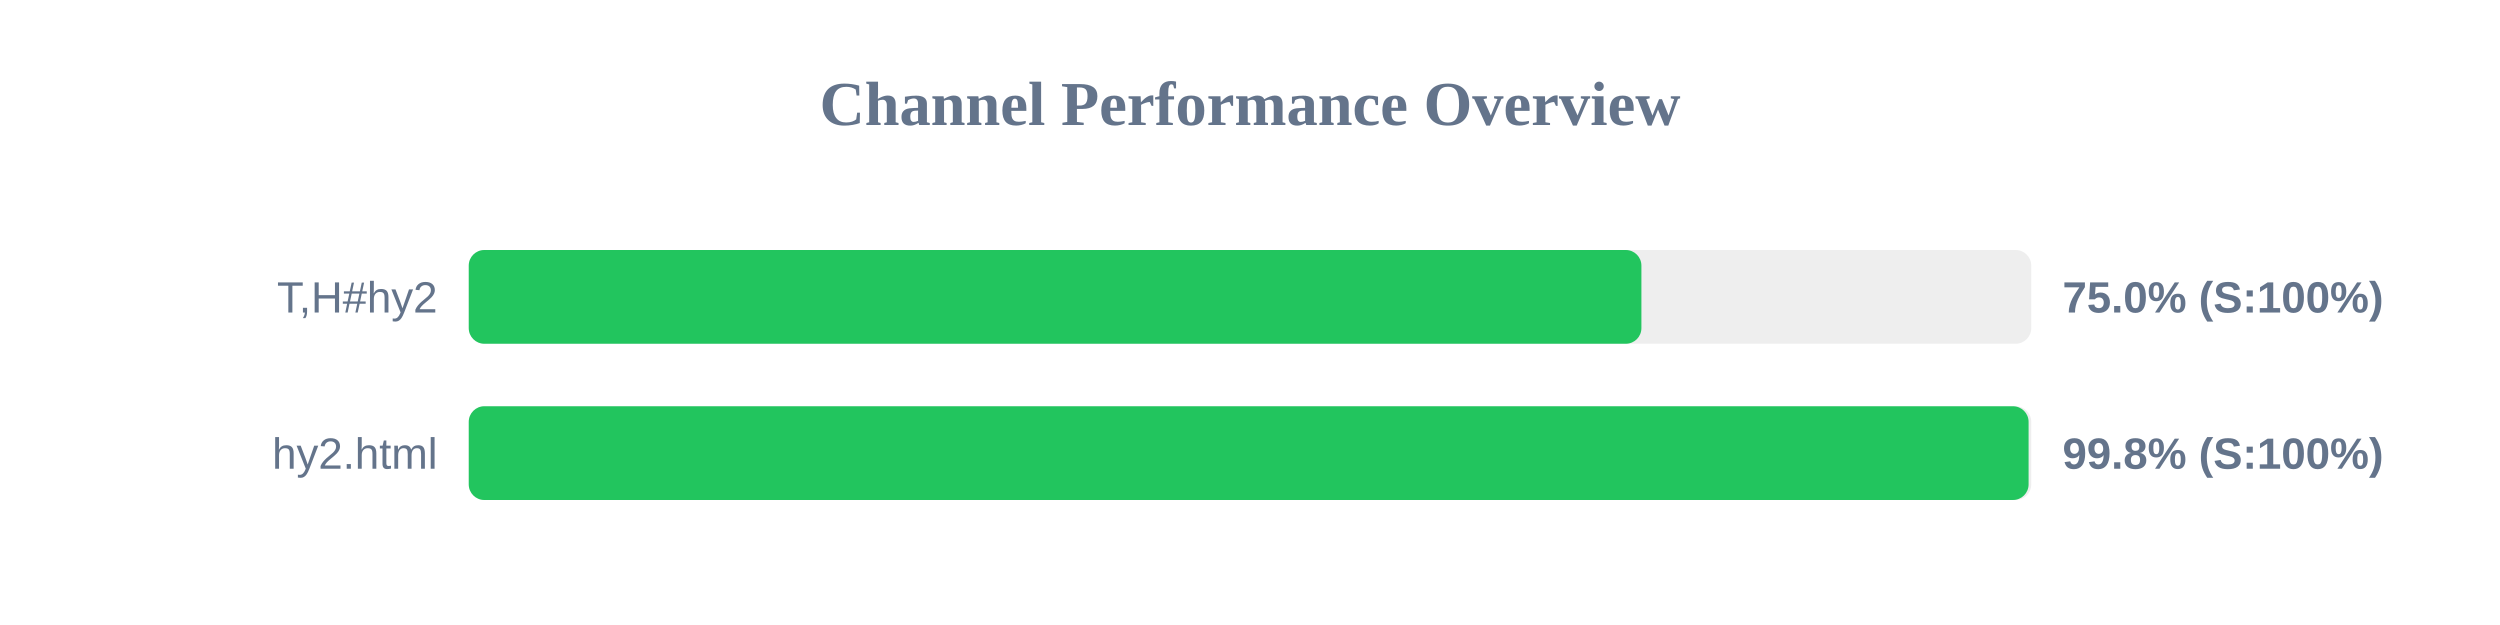
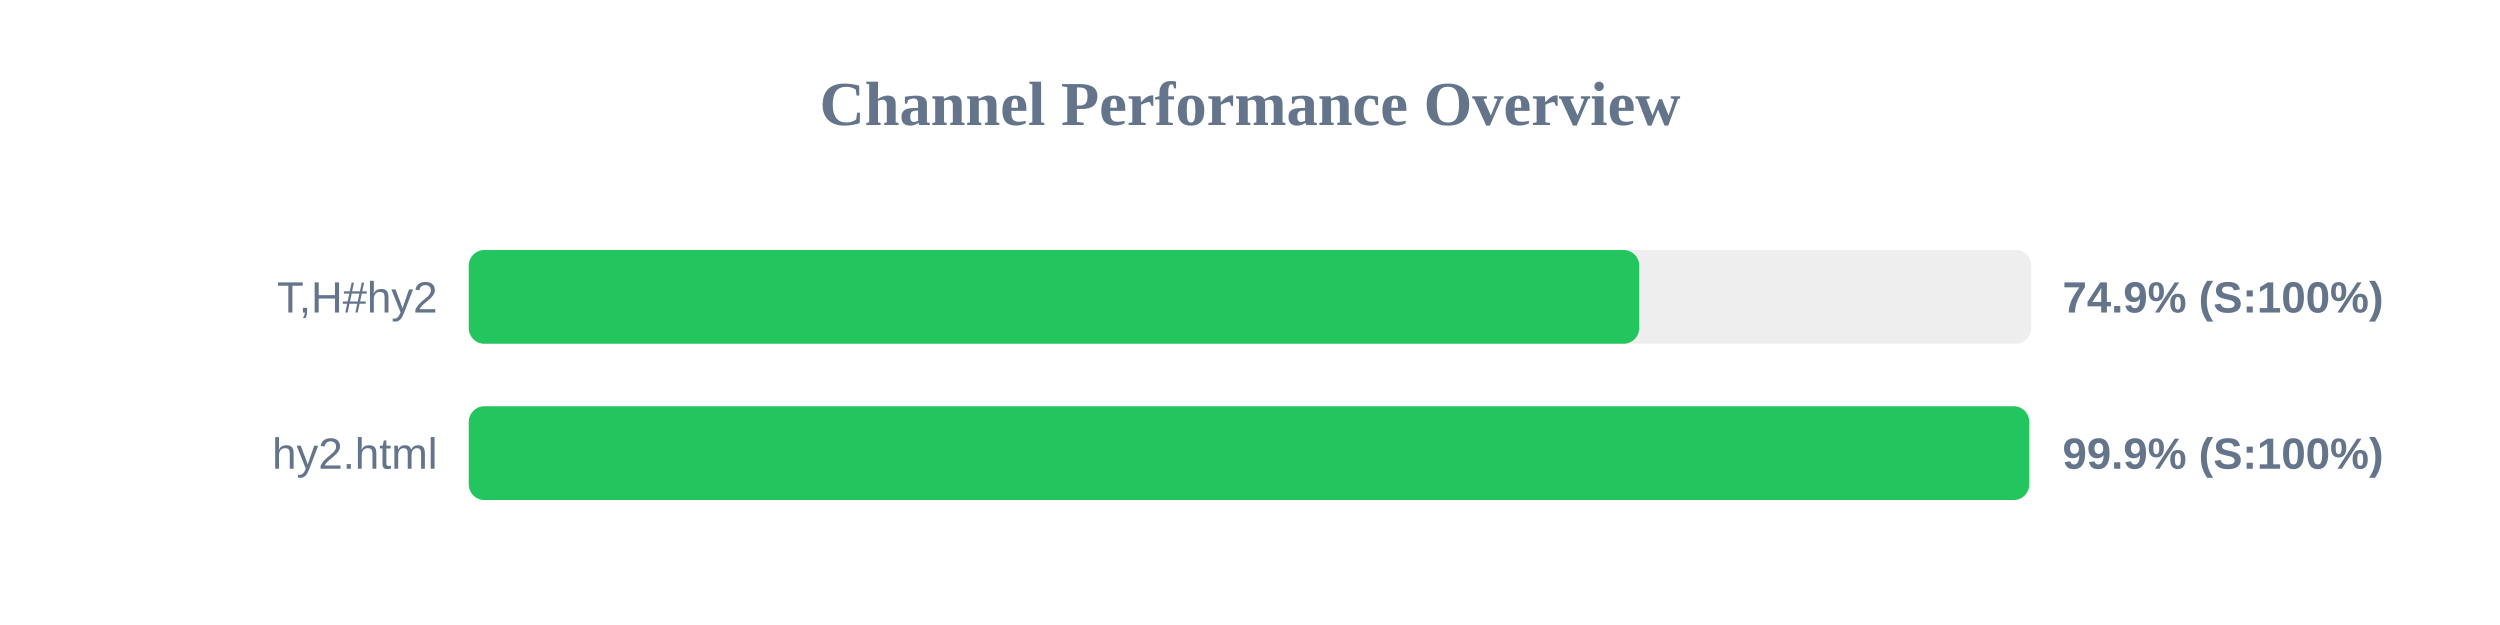
<svg xmlns="http://www.w3.org/2000/svg" width="800" height="200" version="1.1">
  <style>
        .row { font: 14px Arial; fill: #64748b; }
        .score { font: bold 14px Arial; fill: #64748b; }
    </style>
  <text x="400" y="40" text-anchor="middle" font-size="20px" font-weight="bold" fill="#64748b">Channel Performance Overview</text>
  <rect x="150" y="80" width="500" height="30" fill="#eee" rx="5" />
-   <rect x="150" y="80" width="375.25" height="30" fill="#22c55e" rx="5" />
+   <rect x="150" y="80" width="374.55" height="30" fill="#22c55e" rx="5" />
  <text x="140" y="100" text-anchor="end" class="row">T,H#hy2</text>
-   <text x="660" y="100" text-anchor="start" class="score">75.0% (S:100%)</text>
+   <text x="660" y="100" text-anchor="start" class="score">74.9% (S:100%)</text>
  <rect x="150" y="130" width="500" height="30" fill="#eee" rx="5" />
-   <rect x="150" y="130" width="499.15" height="30" fill="#22c55e" rx="5" />
+   <rect x="150" y="130" width="499.35" height="30" fill="#22c55e" rx="5" />
  <text x="140" y="150" text-anchor="end" class="row">hy2.html</text>
-   <text x="660" y="150" text-anchor="start" class="score">99.8% (S:100%)</text>
+   <text x="660" y="150" text-anchor="start" class="score">99.9% (S:100%)</text>
</svg>
